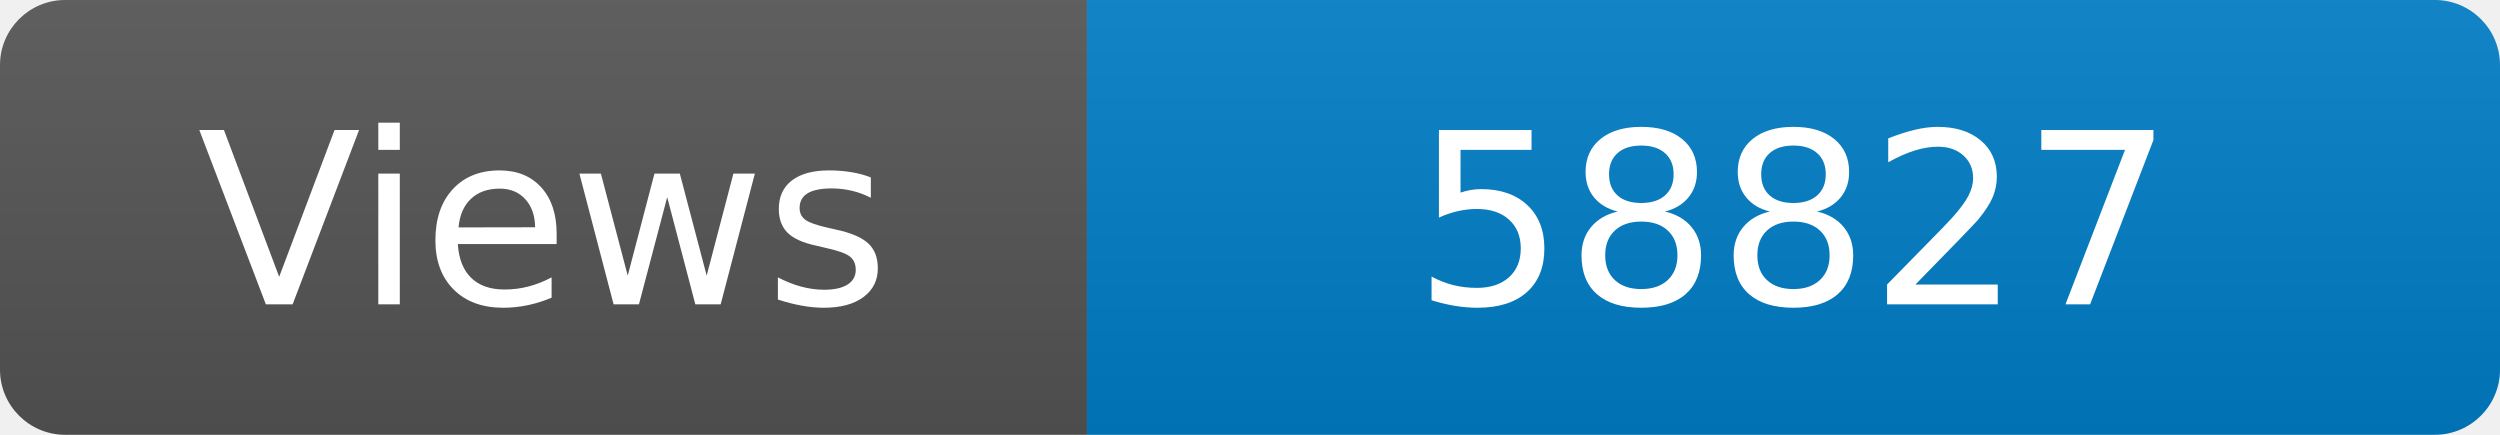
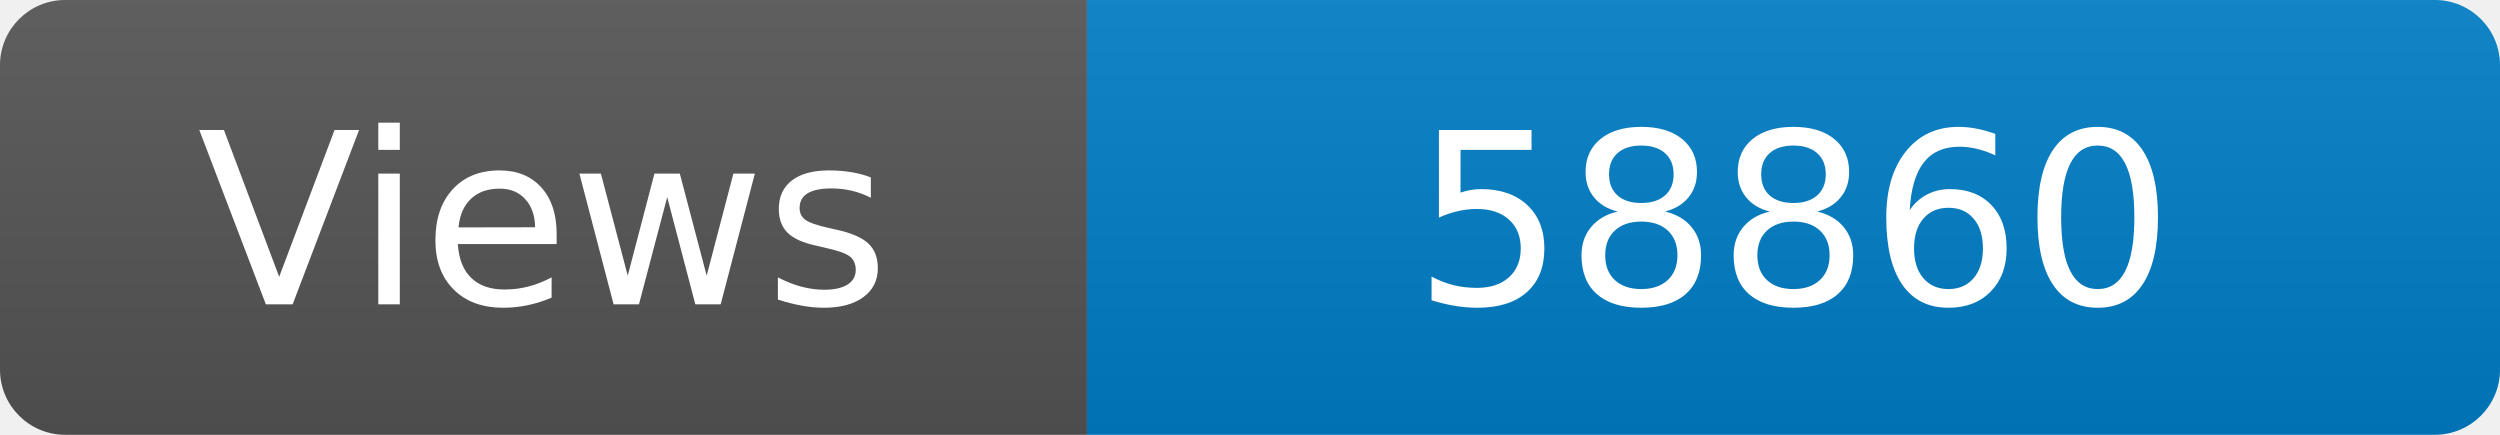
<svg xmlns="http://www.w3.org/2000/svg" width="115" height="20" role="img" aria-label="Maintained?: yes">
  <linearGradient id="s" x2="0" y2="100%">
    <stop offset="0" stop-color="#bbb" stop-opacity=".1" />
    <stop offset="1" stop-opacity=".1" />
  </linearGradient>
  <clipPath id="r">
    <rect width="115" height="20" rx="3" fill="#fff" />
  </clipPath>
  <g clip-path="url(#r)">
    <rect width="50" height="20" fill="#555" />
    <rect x="50" width="160" height="20" fill="#007ec6" />
    <rect width="115" height="20" fill="url(#s)" />
  </g>
  <g fill="#fff" text-anchor="middle" font-family="Verdana,Geneva,DejaVu Sans,sans-serif" font-size="110">
    <text x="250" y="140" transform="scale(.1)" fill="#fff">Views</text>
-     <text x="825" y="140" transform="scale(.1)" fill="#fff">58827</text>
+     <text x="825" y="140" transform="scale(.1)" fill="#fff">58860</text>
  </g>
</svg>
